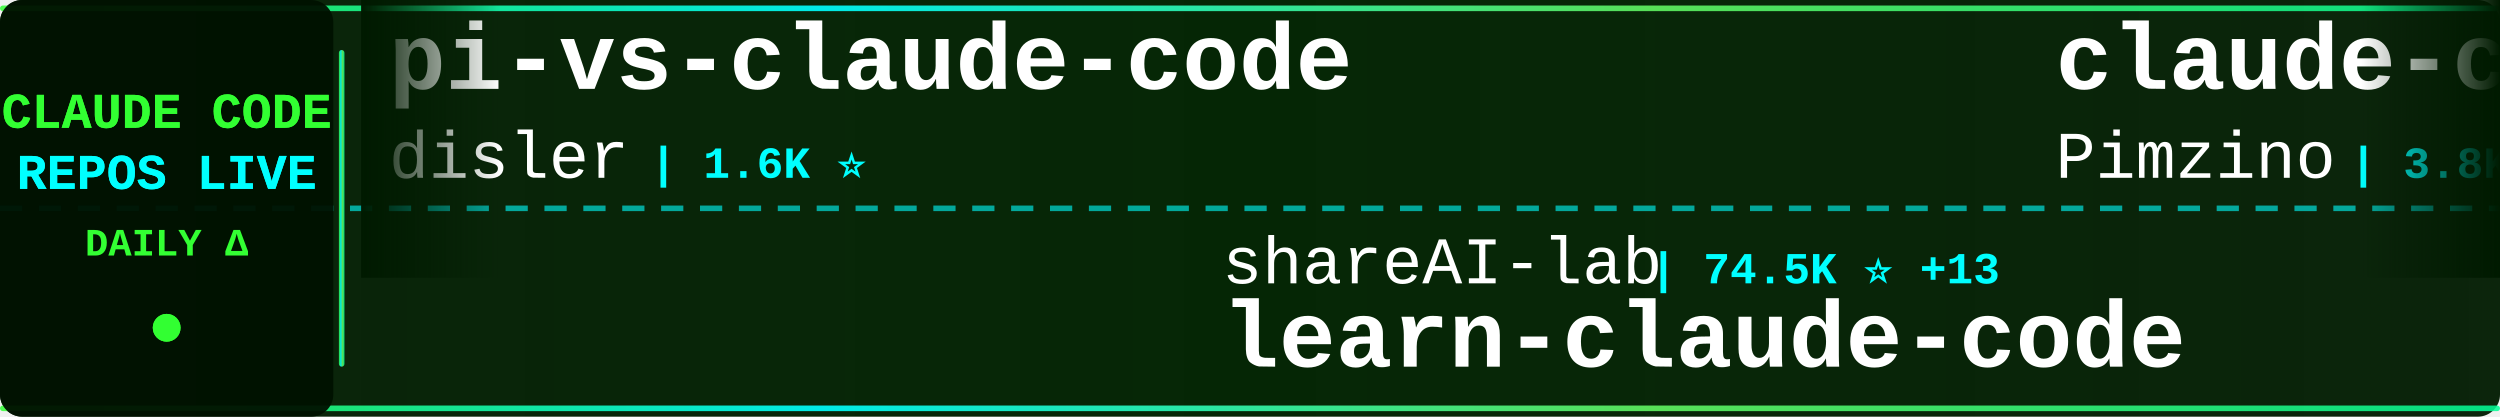
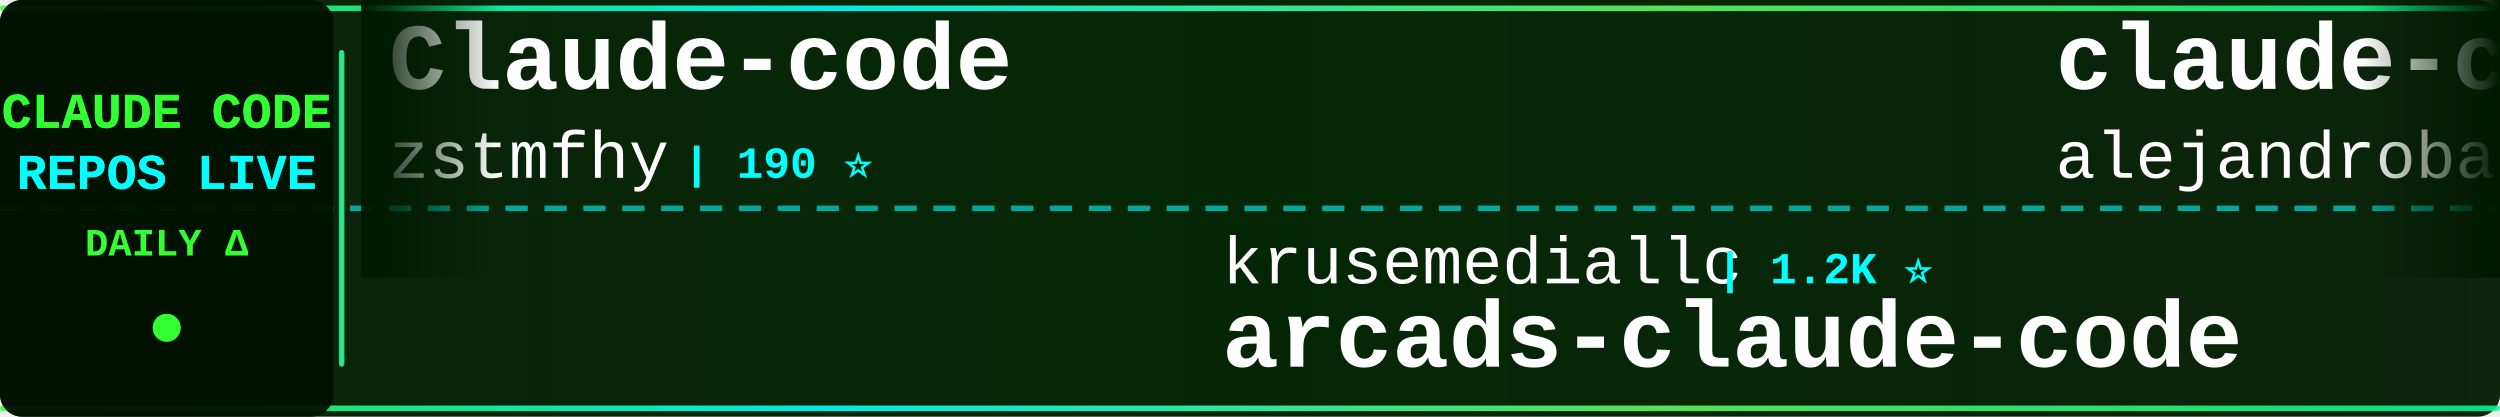
<svg xmlns="http://www.w3.org/2000/svg" width="900" height="150">
  <defs>
    <linearGradient id="tickerBg" x1="0%" y1="0%" x2="100%" y2="0%">
      <stop offset="0%" style="stop-color:#001a00;stop-opacity:0.95" />
      <stop offset="50%" style="stop-color:#002200;stop-opacity:0.98" />
      <stop offset="100%" style="stop-color:#001a00;stop-opacity:0.95" />
    </linearGradient>
    <linearGradient id="borderGrad" x1="0%" y1="0%" x2="100%" y2="0%">
      <stop offset="0%" style="stop-color:#33ff33;stop-opacity:0.85">
        <animate attributeName="stop-opacity" values="0.85;1;0.85" dur="2s" repeatCount="indefinite" />
      </stop>
      <stop offset="33%" style="stop-color:#00ffff;stop-opacity:0.9">
        <animate attributeName="stop-opacity" values="0.9;1;0.9" dur="2.2s" repeatCount="indefinite" />
      </stop>
      <stop offset="66%" style="stop-color:#66ff66;stop-opacity:0.85">
        <animate attributeName="stop-opacity" values="0.85;1;0.85" dur="1.8s" repeatCount="indefinite" />
      </stop>
      <stop offset="100%" style="stop-color:#00ff99;stop-opacity:0.85">
        <animate attributeName="stop-opacity" values="0.85;1;0.85" dur="2s" repeatCount="indefinite" />
      </stop>
    </linearGradient>
    <filter id="textGlow">
      <feGaussianBlur stdDeviation="0.1" result="coloredBlur" />
      <feMerge>
        <feMergeNode in="coloredBlur" />
        <feMergeNode in="SourceGraphic" />
      </feMerge>
    </filter>
    <filter id="metricGlow">
      <feGaussianBlur stdDeviation="0.2" result="coloredBlur" />
      <feMerge>
        <feMergeNode in="coloredBlur" />
        <feMergeNode in="SourceGraphic" />
      </feMerge>
    </filter>
    <linearGradient id="leftFade" x1="0%" y1="0%" x2="100%" y2="0%">
      <stop offset="0%" style="stop-color:#001a00;stop-opacity:1" />
      <stop offset="100%" style="stop-color:#001a00;stop-opacity:0" />
    </linearGradient>
    <linearGradient id="rightFade" x1="0%" y1="0%" x2="100%" y2="0%">
      <stop offset="0%" style="stop-color:#001a00;stop-opacity:0" />
      <stop offset="100%" style="stop-color:#001a00;stop-opacity:1" />
    </linearGradient>
  </defs>
  <rect width="900" height="150" fill="url(#tickerBg)" rx="8" />
  <rect x="0" y="2" width="900" height="2" fill="url(#borderGrad)" rx="1" />
  <rect x="0" y="146" width="900" height="2" fill="url(#borderGrad)" rx="1" />
  <line x1="0" y1="75" x2="900" y2="75" stroke="#00ffff" stroke-width="2" stroke-dasharray="8 6" opacity="0.6" />
  <rect x="0" y="0" width="120" height="150" fill="#001100" opacity="0.95" rx="8" />
  <text x="60" y="46" font-family="'Courier New', monospace" font-size="18" font-weight="bold" fill="#33ff33" text-anchor="middle" filter="url(#textGlow)">
    CLAUDE CODE
  </text>
  <text x="60" y="68" font-family="'Courier New', monospace" font-size="18" font-weight="bold" fill="#00ffff" text-anchor="middle" filter="url(#textGlow)">
    REPOS LIVE
  </text>
  <text x="60" y="92" font-family="'Courier New', monospace" font-size="14" font-weight="bold" fill="#33ff33" text-anchor="middle">
    DAILY Δ
  </text>
  <circle cx="60" cy="118" r="5" fill="#33ff33" filter="url(#metricGlow)">
    <animate attributeName="r" values="4;6;4" dur="1.5s" repeatCount="indefinite" />
    <animate attributeName="opacity" values="0.6;1;0.6" dur="1.5s" repeatCount="indefinite" />
  </circle>
  <rect x="122" y="18" width="2" height="114" fill="url(#borderGrad)" rx="1" />
  <clipPath id="tickerClip">
    <rect x="130" y="0" width="770" height="150" />
  </clipPath>
  <g clip-path="url(#tickerClip)">
    <g id="tickerItems">
      <animateTransform attributeName="transform" attributeType="XML" type="translate" from="0 0" to="-3000 0" dur="54s" repeatCount="indefinite" />
      <g transform="translate(0, 0)">
-         <text x="140" y="32" font-family="'Courier New', monospace" font-size="34" font-weight="bold" fill="#ffffff">pi-vs-claude-code</text>
-         <text x="140" y="64" font-family="'Courier New', monospace" font-size="24" font-weight="normal" fill="#ffffff" opacity="1.0">disler</text>
-         <text x="234" y="64" font-family="'Courier New', monospace" font-size="16" font-weight="bold" fill="#00ffff"> | 1.6K ⭐</text>
+         <text x="140" y="32" font-family="'Courier New', monospace" font-size="34" font-weight="bold" fill="#ffffff">Claude-code</text>
+         <text x="140" y="64" font-family="'Courier New', monospace" font-size="24" font-weight="normal" fill="#ffffff" opacity="1.0">zstmfhy</text>
+         <text x="246" y="64" font-family="'Courier New', monospace" font-size="16" font-weight="bold" fill="#00ffff"> | 190 ⭐</text>
      </g>
      <g transform="translate(300, 0)">
-         <text x="140" y="102" font-family="'Courier New', monospace" font-size="24" font-weight="normal" fill="#ffffff" opacity="1.0">shareAI-lab</text>
-         <text x="294" y="102" font-family="'Courier New', monospace" font-size="16" font-weight="bold" fill="#00ffff"> | 74.5K ⭐ +13</text>
-         <text x="140" y="132" font-family="'Courier New', monospace" font-size="34" font-weight="bold" fill="#ffffff">learn-claude-code</text>
+         <text x="140" y="102" font-family="'Courier New', monospace" font-size="24" font-weight="normal" fill="#ffffff" opacity="1.0">krusemediallc</text>
+         <text x="318" y="102" font-family="'Courier New', monospace" font-size="16" font-weight="bold" fill="#00ffff"> | 1.2K ⭐</text>
+         <text x="140" y="132" font-family="'Courier New', monospace" font-size="34" font-weight="bold" fill="#ffffff">arcads-claude-code</text>
      </g>
      <g transform="translate(600, 0)">
-         <text x="140" y="32" font-family="'Courier New', monospace" font-size="34" font-weight="bold" fill="#ffffff">claude-code-spec-workflo...</text>
-         <text x="140" y="64" font-family="'Courier New', monospace" font-size="24" font-weight="normal" fill="#ffffff" opacity="1.0">Pimzino</text>
-         <text x="246" y="64" font-family="'Courier New', monospace" font-size="16" font-weight="bold" fill="#00ffff"> | 3.8K ⭐</text>
+         <text x="140" y="32" font-family="'Courier New', monospace" font-size="34" font-weight="bold" fill="#ffffff">claude-code-from-source</text>
+         <text x="140" y="64" font-family="'Courier New', monospace" font-size="24" font-weight="normal" fill="#ffffff" opacity="1.0">alejandrobalderas</text>
+         <text x="366" y="64" font-family="'Courier New', monospace" font-size="16" font-weight="bold" fill="#00ffff"> | 2.8K ⭐ +1</text>
      </g>
      <g transform="translate(900, 0)">
-         <text x="140" y="102" font-family="'Courier New', monospace" font-size="24" font-weight="normal" fill="#ffffff" opacity="1.0">hangsman</text>
-         <text x="258" y="102" font-family="'Courier New', monospace" font-size="16" font-weight="bold" fill="#00ffff"> | 791 ⭐</text>
-         <text x="140" y="132" font-family="'Courier New', monospace" font-size="34" font-weight="bold" fill="#ffffff">claude-code-source</text>
+         <text x="140" y="102" font-family="'Courier New', monospace" font-size="24" font-weight="normal" fill="#ffffff" opacity="1.0">huangserva</text>
+         <text x="282" y="102" font-family="'Courier New', monospace" font-size="16" font-weight="bold" fill="#00ffff"> | 621 ⭐</text>
+         <text x="140" y="132" font-family="'Courier New', monospace" font-size="34" font-weight="bold" fill="#ffffff">claude-code-cli</text>
      </g>
      <g transform="translate(1200, 0)">
-         <text x="140" y="32" font-family="'Courier New', monospace" font-size="34" font-weight="bold" fill="#ffffff">claude-code-showcase</text>
-         <text x="140" y="64" font-family="'Courier New', monospace" font-size="24" font-weight="normal" fill="#ffffff" opacity="1.0">ChrisWiles</text>
-         <text x="282" y="64" font-family="'Courier New', monospace" font-size="16" font-weight="bold" fill="#00ffff"> | 6.0K ⭐</text>
+         <text x="140" y="32" font-family="'Courier New', monospace" font-size="34" font-weight="bold" fill="#ffffff">claude-code-rust</text>
+         <text x="140" y="64" font-family="'Courier New', monospace" font-size="24" font-weight="normal" fill="#ffffff" opacity="1.0">lorryjovens-hub</text>
+         <text x="342" y="64" font-family="'Courier New', monospace" font-size="16" font-weight="bold" fill="#00ffff"> | 1.7K ⭐</text>
      </g>
      <g transform="translate(1500, 0)">
-         <text x="140" y="102" font-family="'Courier New', monospace" font-size="24" font-weight="normal" fill="#ffffff" opacity="1.0">alejandrobalderas</text>
-         <text x="366" y="102" font-family="'Courier New', monospace" font-size="16" font-weight="bold" fill="#00ffff"> | 2.8K ⭐</text>
-         <text x="140" y="132" font-family="'Courier New', monospace" font-size="34" font-weight="bold" fill="#ffffff">claude-code-from-source</text>
+         <text x="140" y="102" font-family="'Courier New', monospace" font-size="24" font-weight="normal" fill="#ffffff" opacity="1.0">Donchitos</text>
+         <text x="270" y="102" font-family="'Courier New', monospace" font-size="16" font-weight="bold" fill="#00ffff"> | 24.1K ⭐ +17</text>
+         <text x="140" y="132" font-family="'Courier New', monospace" font-size="34" font-weight="bold" fill="#ffffff">Claude-Code-Game-Studios</text>
      </g>
      <g transform="translate(1800, 0)">
-         <text x="140" y="32" font-family="'Courier New', monospace" font-size="34" font-weight="bold" fill="#ffffff">system_prompts_leaks</text>
-         <text x="140" y="64" font-family="'Courier New', monospace" font-size="24" font-weight="normal" fill="#ffffff" opacity="1.0">asgeirtj</text>
-         <text x="258" y="64" font-family="'Courier New', monospace" font-size="16" font-weight="bold" fill="#00ffff"> | 63.1K ⭐ +9</text>
+         <text x="140" y="32" font-family="'Courier New', monospace" font-size="34" font-weight="bold" fill="#ffffff">claude-code-analysis</text>
+         <text x="140" y="64" font-family="'Courier New', monospace" font-size="24" font-weight="normal" fill="#ffffff" opacity="1.0">liuup</text>
+         <text x="222" y="64" font-family="'Courier New', monospace" font-size="16" font-weight="bold" fill="#00ffff"> | 3.8K ⭐ +4</text>
      </g>
      <g transform="translate(2100, 0)">
-         <text x="140" y="102" font-family="'Courier New', monospace" font-size="24" font-weight="normal" fill="#ffffff" opacity="1.0">liuup</text>
-         <text x="222" y="102" font-family="'Courier New', monospace" font-size="16" font-weight="bold" fill="#00ffff"> | 3.8K ⭐ +4</text>
-         <text x="140" y="132" font-family="'Courier New', monospace" font-size="34" font-weight="bold" fill="#ffffff">claude-code-analysis</text>
+         <text x="140" y="102" font-family="'Courier New', monospace" font-size="24" font-weight="normal" fill="#ffffff" opacity="1.0">FlorianBruniaux</text>
+         <text x="342" y="102" font-family="'Courier New', monospace" font-size="16" font-weight="bold" fill="#00ffff"> | 5.8K ⭐ +1</text>
+         <text x="140" y="132" font-family="'Courier New', monospace" font-size="34" font-weight="bold" fill="#ffffff">claude-code-ultimate-gui...</text>
      </g>
      <g transform="translate(2400, 0)">
-         <text x="140" y="32" font-family="'Courier New', monospace" font-size="34" font-weight="bold" fill="#ffffff">claude-code-proxy</text>
-         <text x="140" y="64" font-family="'Courier New', monospace" font-size="24" font-weight="normal" fill="#ffffff" opacity="1.0">fuergaosi233</text>
-         <text x="306" y="64" font-family="'Courier New', monospace" font-size="16" font-weight="bold" fill="#00ffff"> | 2.8K ⭐</text>
+         <text x="140" y="32" font-family="'Courier New', monospace" font-size="34" font-weight="bold" fill="#ffffff">ralph-claude-code</text>
+         <text x="140" y="64" font-family="'Courier New', monospace" font-size="24" font-weight="normal" fill="#ffffff" opacity="1.0">frankbria</text>
+         <text x="270" y="64" font-family="'Courier New', monospace" font-size="16" font-weight="bold" fill="#00ffff"> | 9.6K ⭐</text>
      </g>
      <g transform="translate(2700, 0)">
-         <text x="140" y="102" font-family="'Courier New', monospace" font-size="24" font-weight="normal" fill="#ffffff" opacity="1.0">ChinaSiro</text>
-         <text x="270" y="102" font-family="'Courier New', monospace" font-size="16" font-weight="bold" fill="#00ffff"> | 9.6K ⭐</text>
-         <text x="140" y="132" font-family="'Courier New', monospace" font-size="34" font-weight="bold" fill="#ffffff">claude-code-sourcemap</text>
+         <text x="140" y="102" font-family="'Courier New', monospace" font-size="24" font-weight="normal" fill="#ffffff" opacity="1.0">asgeirtj</text>
+         <text x="258" y="102" font-family="'Courier New', monospace" font-size="16" font-weight="bold" fill="#00ffff"> | 63.1K ⭐ +7</text>
+         <text x="140" y="132" font-family="'Courier New', monospace" font-size="34" font-weight="bold" fill="#ffffff">system_prompts_leaks</text>
      </g>
      <g transform="translate(3000, 0)">
-         <text x="140" y="32" font-family="'Courier New', monospace" font-size="34" font-weight="bold" fill="#ffffff">pi-vs-claude-code</text>
-         <text x="140" y="64" font-family="'Courier New', monospace" font-size="24" font-weight="normal" fill="#ffffff" opacity="1.0">disler</text>
-         <text x="234" y="64" font-family="'Courier New', monospace" font-size="16" font-weight="bold" fill="#00ffff"> | 1.6K ⭐</text>
+         <text x="140" y="32" font-family="'Courier New', monospace" font-size="34" font-weight="bold" fill="#ffffff">Claude-code</text>
+         <text x="140" y="64" font-family="'Courier New', monospace" font-size="24" font-weight="normal" fill="#ffffff" opacity="1.0">zstmfhy</text>
+         <text x="246" y="64" font-family="'Courier New', monospace" font-size="16" font-weight="bold" fill="#00ffff"> | 190 ⭐</text>
      </g>
      <g transform="translate(3300, 0)">
-         <text x="140" y="102" font-family="'Courier New', monospace" font-size="24" font-weight="normal" fill="#ffffff" opacity="1.0">shareAI-lab</text>
-         <text x="294" y="102" font-family="'Courier New', monospace" font-size="16" font-weight="bold" fill="#00ffff"> | 74.5K ⭐ +13</text>
-         <text x="140" y="132" font-family="'Courier New', monospace" font-size="34" font-weight="bold" fill="#ffffff">learn-claude-code</text>
+         <text x="140" y="102" font-family="'Courier New', monospace" font-size="24" font-weight="normal" fill="#ffffff" opacity="1.0">krusemediallc</text>
+         <text x="318" y="102" font-family="'Courier New', monospace" font-size="16" font-weight="bold" fill="#00ffff"> | 1.2K ⭐</text>
+         <text x="140" y="132" font-family="'Courier New', monospace" font-size="34" font-weight="bold" fill="#ffffff">arcads-claude-code</text>
      </g>
      <g transform="translate(3600, 0)">
-         <text x="140" y="32" font-family="'Courier New', monospace" font-size="34" font-weight="bold" fill="#ffffff">claude-code-spec-workflo...</text>
-         <text x="140" y="64" font-family="'Courier New', monospace" font-size="24" font-weight="normal" fill="#ffffff" opacity="1.0">Pimzino</text>
-         <text x="246" y="64" font-family="'Courier New', monospace" font-size="16" font-weight="bold" fill="#00ffff"> | 3.8K ⭐</text>
+         <text x="140" y="32" font-family="'Courier New', monospace" font-size="34" font-weight="bold" fill="#ffffff">claude-code-from-source</text>
+         <text x="140" y="64" font-family="'Courier New', monospace" font-size="24" font-weight="normal" fill="#ffffff" opacity="1.0">alejandrobalderas</text>
+         <text x="366" y="64" font-family="'Courier New', monospace" font-size="16" font-weight="bold" fill="#00ffff"> | 2.8K ⭐ +1</text>
      </g>
      <g transform="translate(3900, 0)">
-         <text x="140" y="102" font-family="'Courier New', monospace" font-size="24" font-weight="normal" fill="#ffffff" opacity="1.0">hangsman</text>
-         <text x="258" y="102" font-family="'Courier New', monospace" font-size="16" font-weight="bold" fill="#00ffff"> | 791 ⭐</text>
-         <text x="140" y="132" font-family="'Courier New', monospace" font-size="34" font-weight="bold" fill="#ffffff">claude-code-source</text>
+         <text x="140" y="102" font-family="'Courier New', monospace" font-size="24" font-weight="normal" fill="#ffffff" opacity="1.0">huangserva</text>
+         <text x="282" y="102" font-family="'Courier New', monospace" font-size="16" font-weight="bold" fill="#00ffff"> | 621 ⭐</text>
+         <text x="140" y="132" font-family="'Courier New', monospace" font-size="34" font-weight="bold" fill="#ffffff">claude-code-cli</text>
      </g>
    </g>
  </g>
  <rect x="130" y="0" width="50" height="100" fill="url(#leftFade)" />
  <rect x="850" y="0" width="50" height="100" fill="url(#rightFade)" />
</svg>
